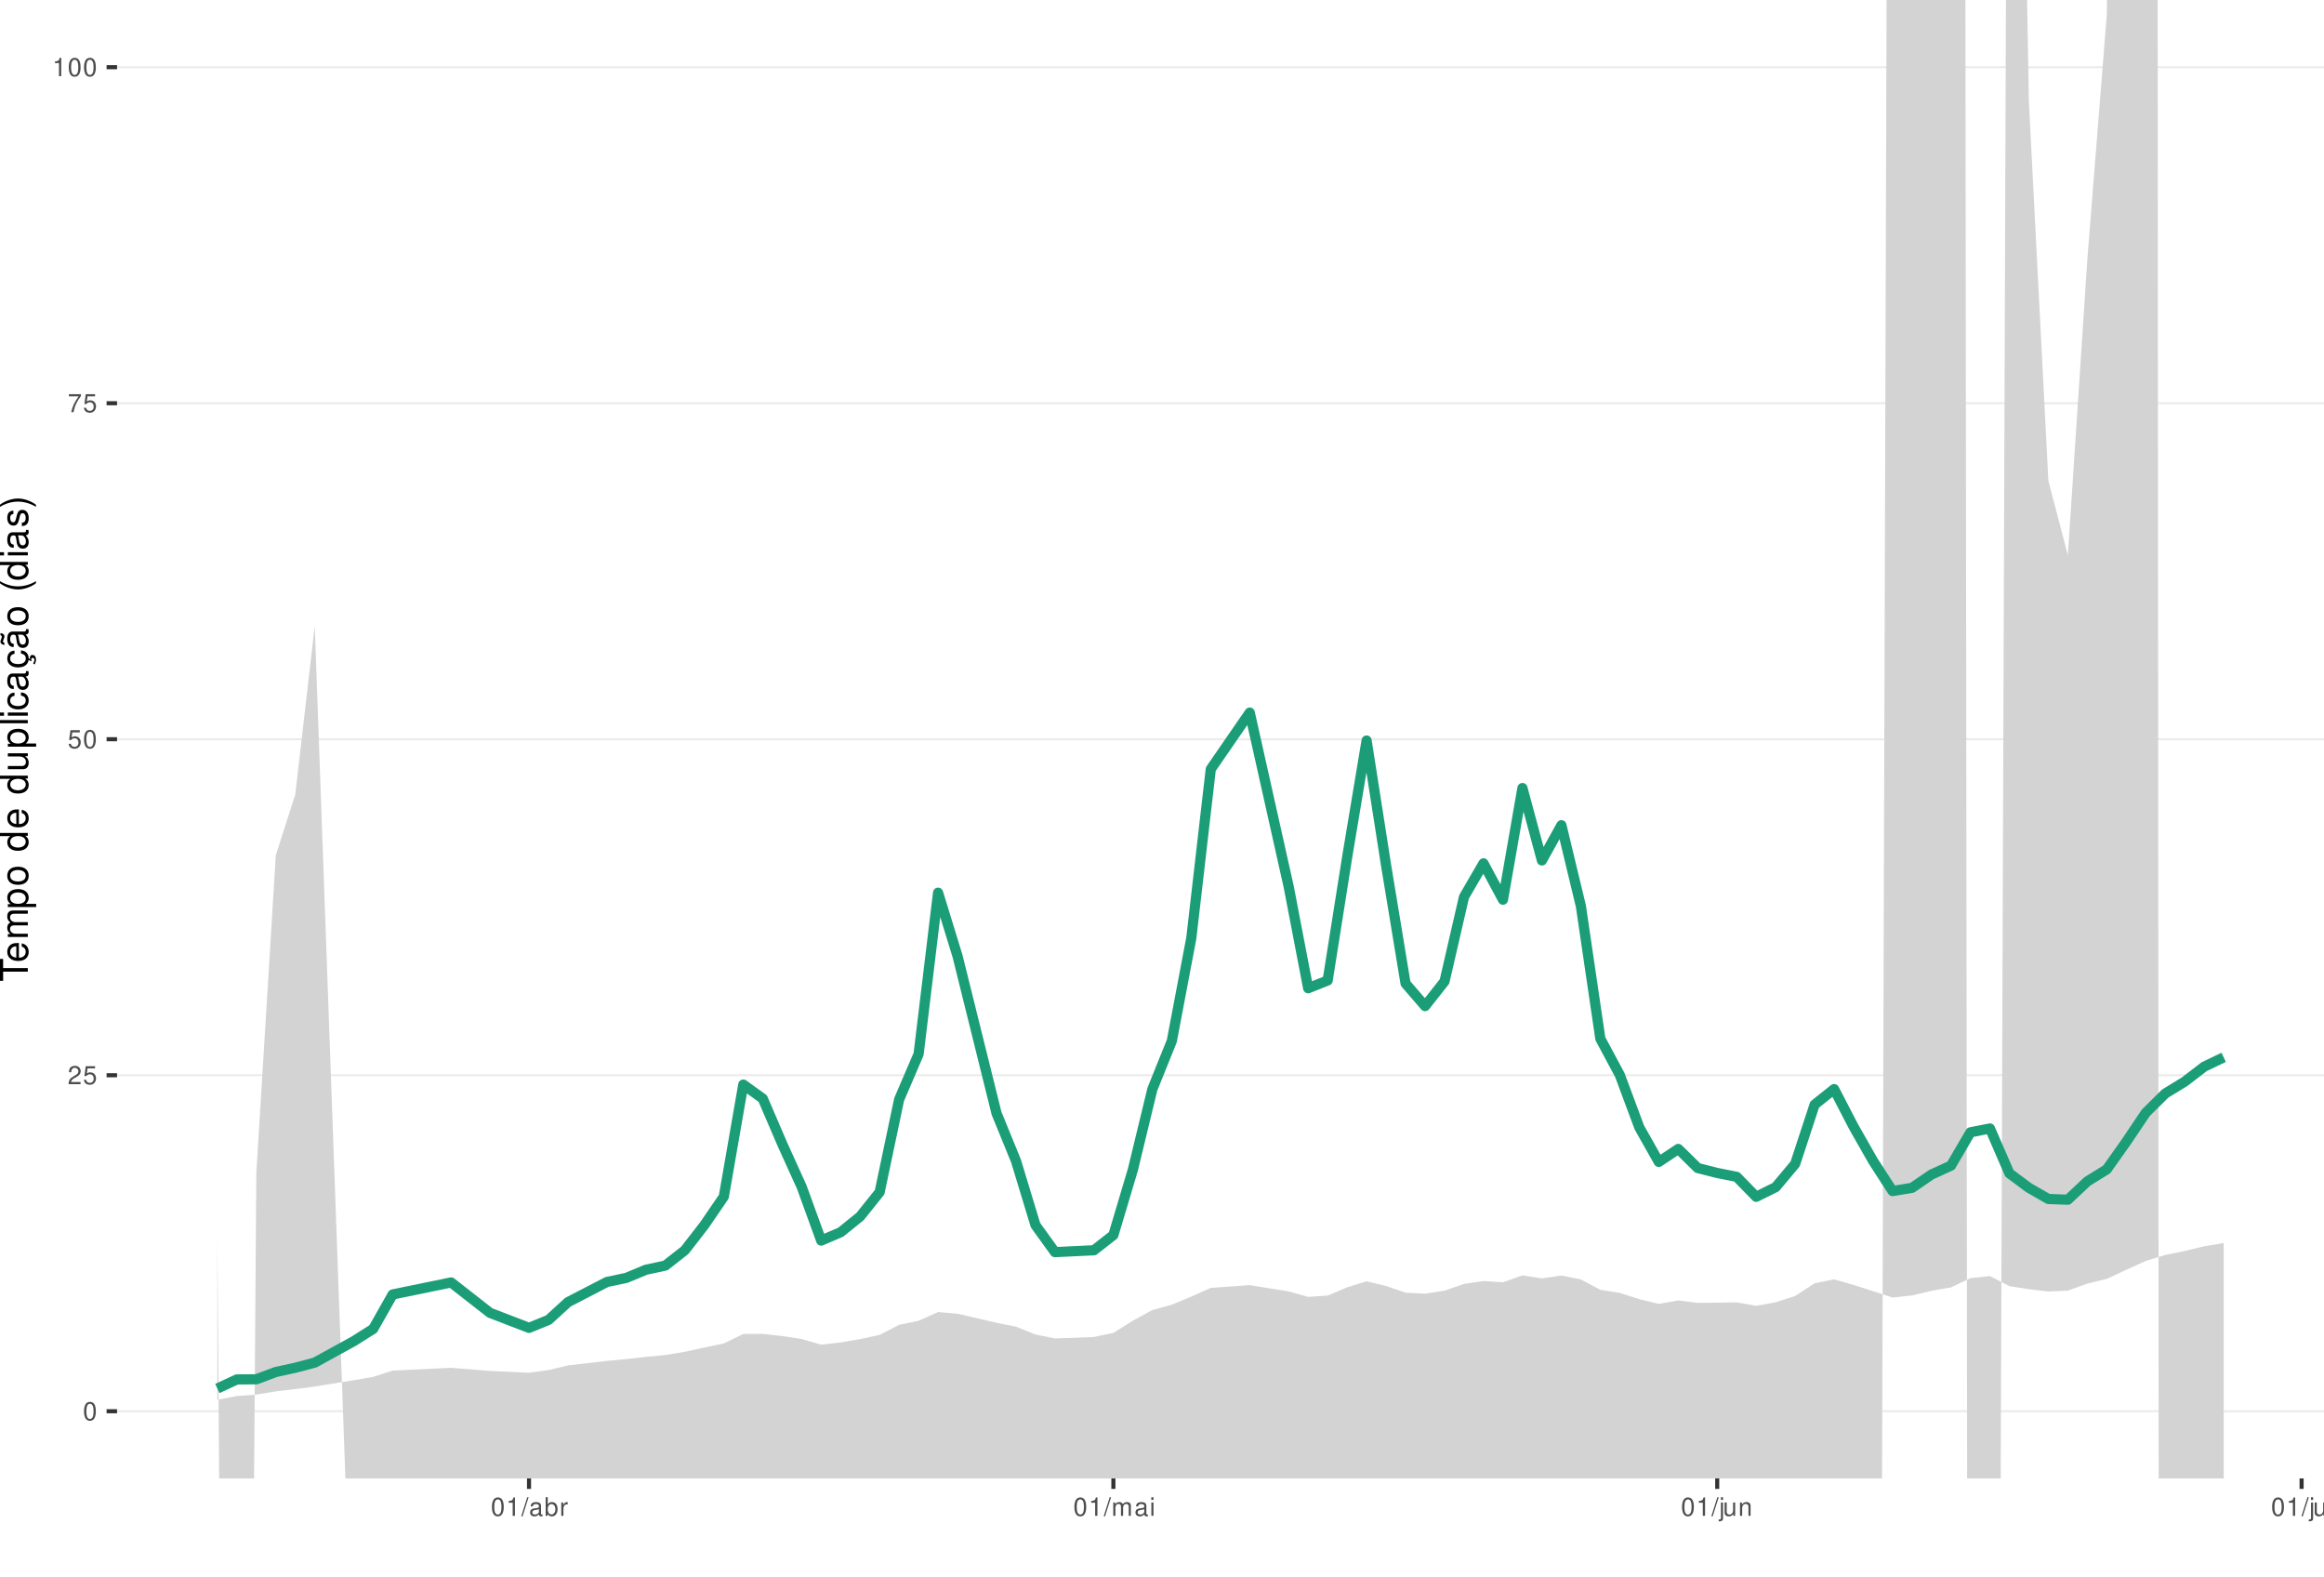
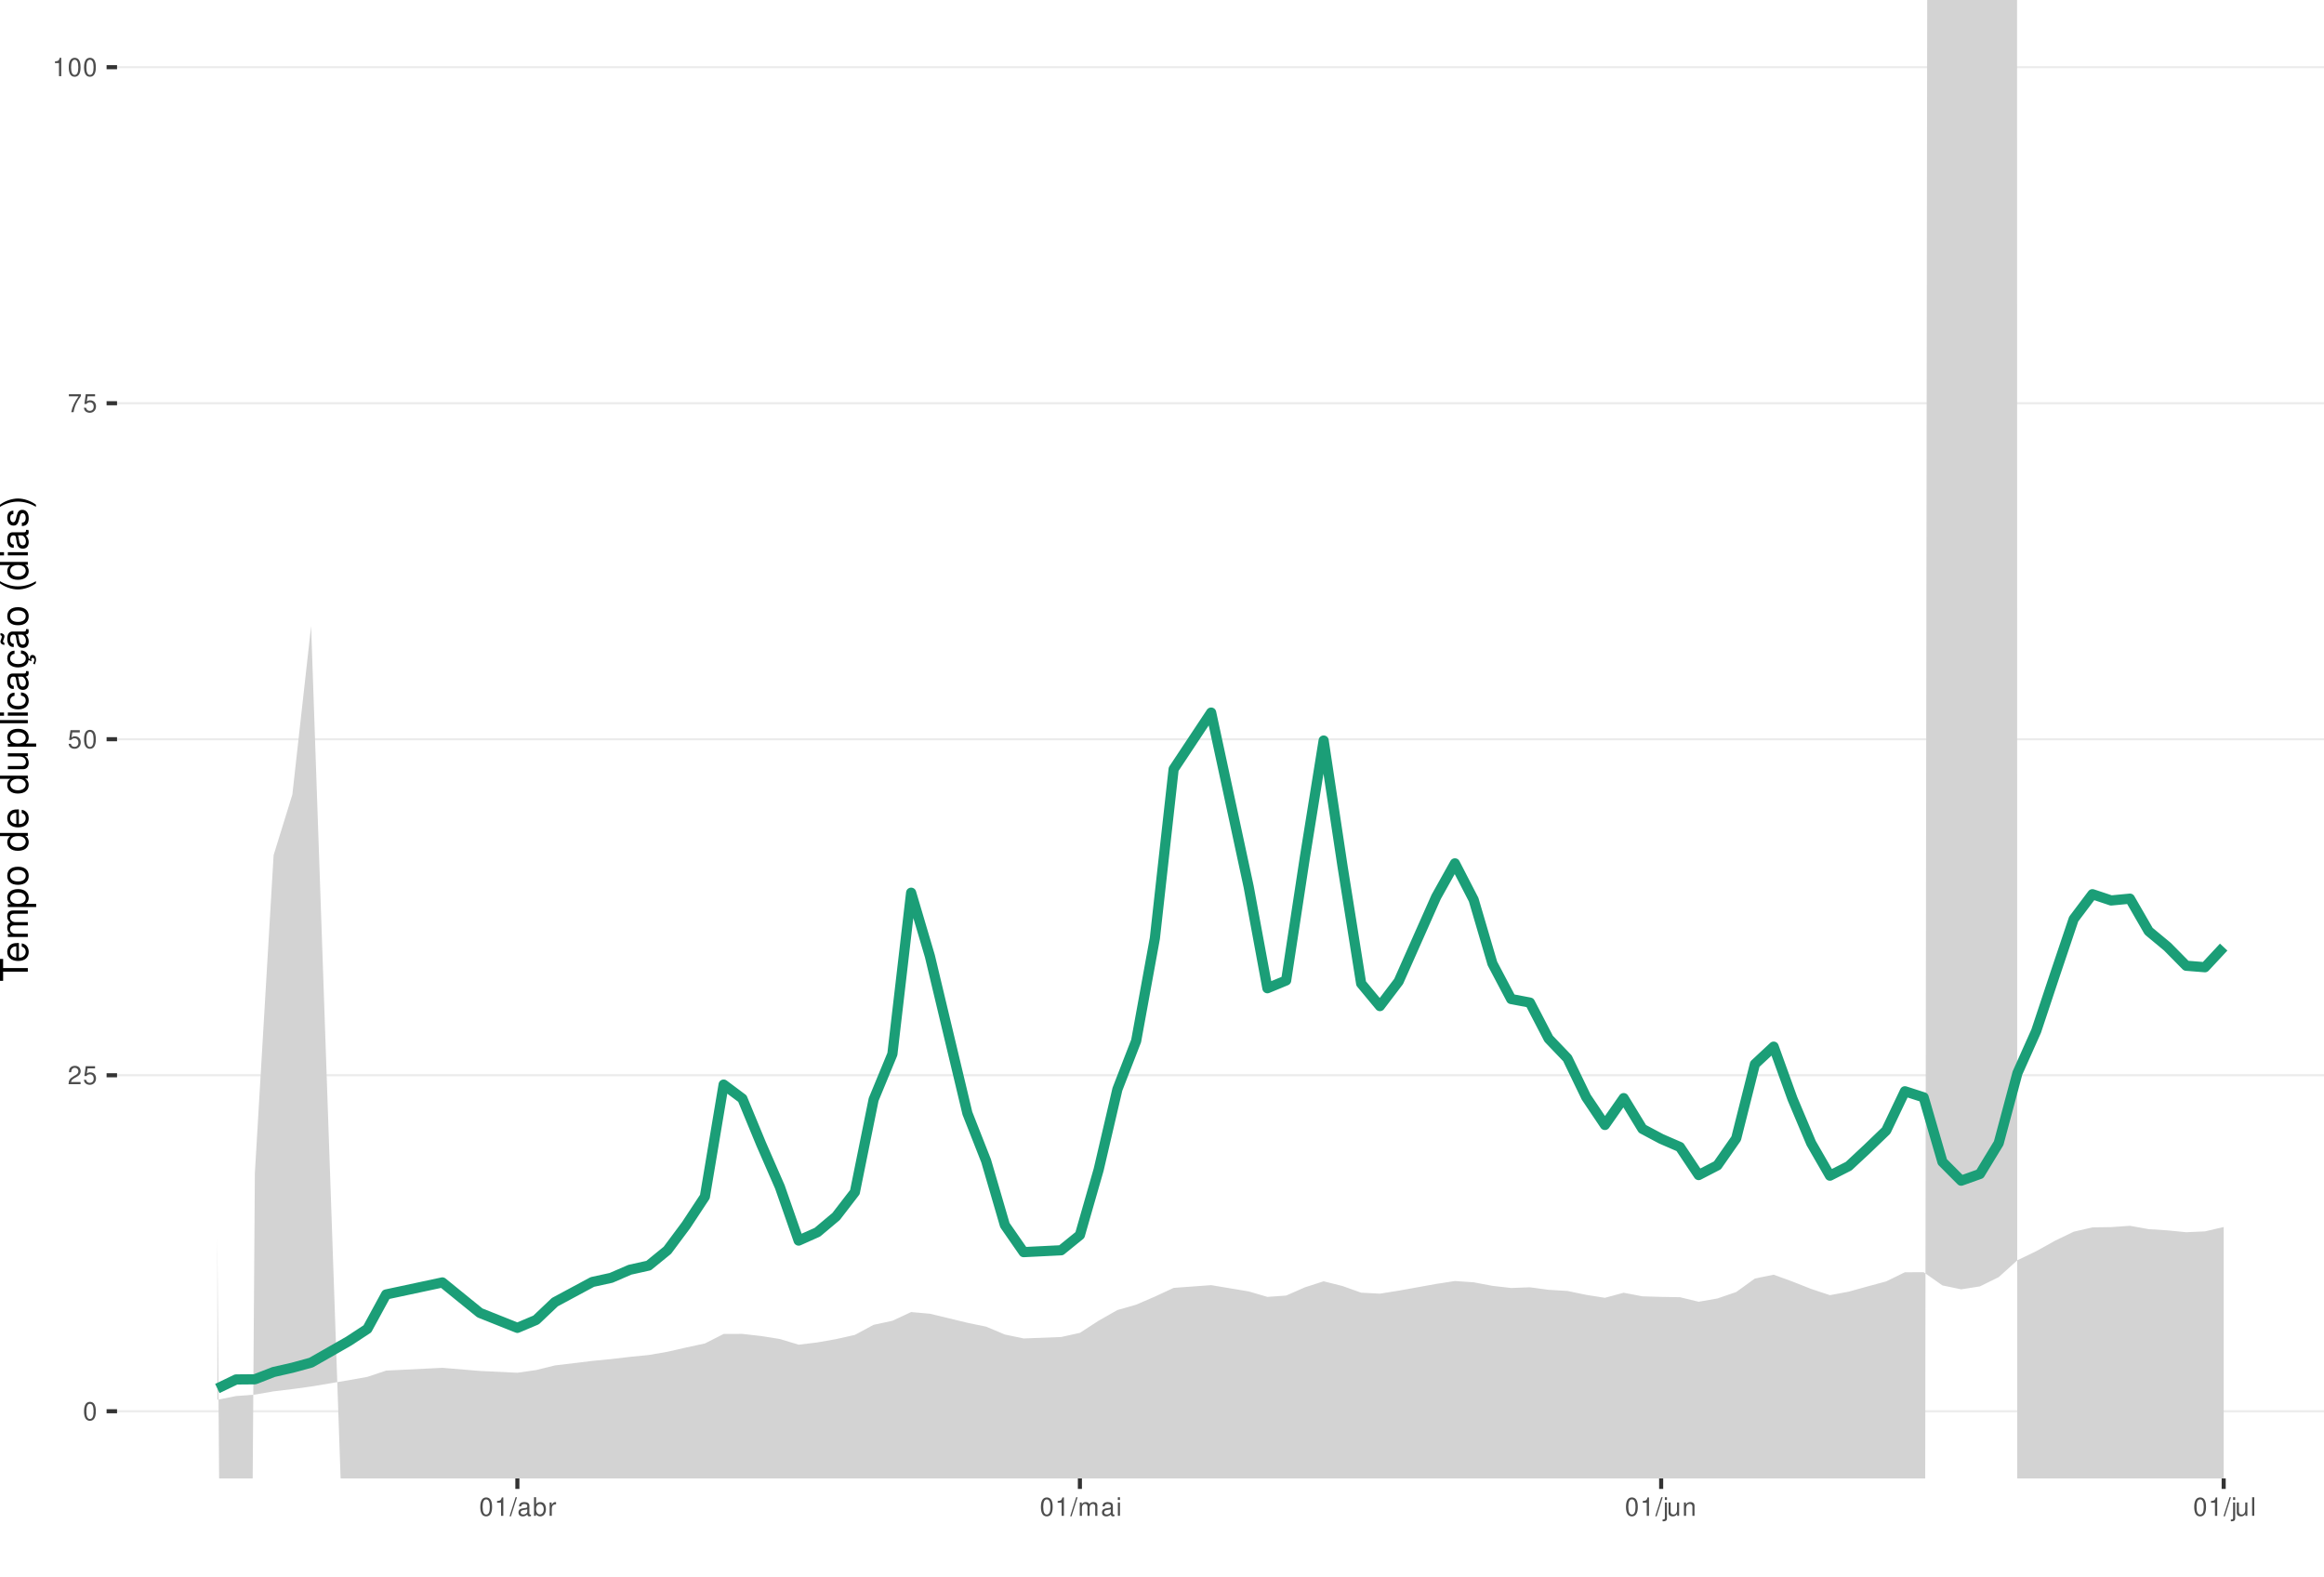
<svg xmlns="http://www.w3.org/2000/svg" xmlns:xlink="http://www.w3.org/1999/xlink" width="609pt" height="413pt" viewBox="0 0 609 413" version="1.1">
  <defs>
    <g>
      <symbol overflow="visible" id="glyph0-0">
        <path style="stroke:none;" d="" />
      </symbol>
      <symbol overflow="visible" id="glyph0-1">
        <path style="stroke:none;" d="M 1.828 -4.812 C 1.391 -4.812 0.984 -4.609 0.75 -4.281 C 0.438 -3.859 0.281 -3.219 0.281 -2.328 C 0.281 -0.703 0.812 0.156 1.828 0.156 C 2.828 0.156 3.375 -0.703 3.375 -2.297 C 3.375 -3.219 3.234 -3.844 2.922 -4.281 C 2.672 -4.625 2.281 -4.812 1.828 -4.812 Z M 1.828 -4.297 C 2.469 -4.297 2.781 -3.641 2.781 -2.344 C 2.781 -0.969 2.469 -0.328 1.812 -0.328 C 1.203 -0.328 0.891 -1 0.891 -2.328 C 0.891 -3.641 1.203 -4.297 1.828 -4.297 Z M 1.828 -4.297 " />
      </symbol>
      <symbol overflow="visible" id="glyph0-2">
        <path style="stroke:none;" d="M 3.375 -0.578 L 0.891 -0.578 C 0.938 -0.984 1.156 -1.234 1.734 -1.578 L 2.406 -1.953 C 3.062 -2.328 3.406 -2.812 3.406 -3.406 C 3.406 -3.812 3.234 -4.188 2.969 -4.438 C 2.688 -4.688 2.344 -4.812 1.891 -4.812 C 1.297 -4.812 0.844 -4.594 0.578 -4.188 C 0.422 -3.938 0.344 -3.641 0.328 -3.141 L 0.922 -3.141 C 0.938 -3.469 0.984 -3.672 1.062 -3.828 C 1.219 -4.125 1.516 -4.297 1.875 -4.297 C 2.406 -4.297 2.797 -3.906 2.797 -3.391 C 2.797 -3.016 2.578 -2.672 2.156 -2.438 L 1.547 -2.078 C 0.562 -1.516 0.281 -1.062 0.219 0 L 3.375 0 Z M 3.375 -0.578 " />
      </symbol>
      <symbol overflow="visible" id="glyph0-3">
        <path style="stroke:none;" d="M 3.172 -4.719 L 0.734 -4.719 L 0.375 -2.156 L 0.922 -2.156 C 1.188 -2.469 1.422 -2.594 1.797 -2.594 C 2.422 -2.594 2.812 -2.156 2.812 -1.453 C 2.812 -0.781 2.422 -0.359 1.781 -0.359 C 1.266 -0.359 0.953 -0.625 0.812 -1.156 L 0.234 -1.156 C 0.312 -0.766 0.375 -0.578 0.516 -0.406 C 0.781 -0.047 1.266 0.156 1.797 0.156 C 2.75 0.156 3.422 -0.547 3.422 -1.531 C 3.422 -2.469 2.797 -3.109 1.891 -3.109 C 1.562 -3.109 1.297 -3.016 1.016 -2.828 L 1.203 -4.141 L 3.172 -4.141 Z M 3.172 -4.719 " />
      </symbol>
      <symbol overflow="visible" id="glyph0-4">
        <path style="stroke:none;" d="M 3.469 -4.719 L 0.312 -4.719 L 0.312 -4.141 L 2.859 -4.141 C 1.734 -2.531 1.266 -1.547 0.922 0 L 1.547 0 C 1.797 -1.516 2.391 -2.812 3.469 -4.234 Z M 3.469 -4.719 " />
      </symbol>
      <symbol overflow="visible" id="glyph0-5">
        <path style="stroke:none;" d="M 1.719 -3.422 L 1.719 0 L 2.312 0 L 2.312 -4.812 L 1.922 -4.812 C 1.719 -4.078 1.578 -3.969 0.672 -3.859 L 0.672 -3.422 Z M 1.719 -3.422 " />
      </symbol>
      <symbol overflow="visible" id="glyph0-6">
        <path style="stroke:none;" d="M 1.531 -4.859 L -0.047 0.141 L 0.312 0.141 L 1.891 -4.859 Z M 1.531 -4.859 " />
      </symbol>
      <symbol overflow="visible" id="glyph0-7">
        <path style="stroke:none;" d="M 3.562 -0.328 C 3.5 -0.312 3.469 -0.312 3.438 -0.312 C 3.25 -0.312 3.141 -0.406 3.141 -0.578 L 3.141 -2.641 C 3.141 -3.25 2.688 -3.594 1.828 -3.594 C 1.312 -3.594 0.906 -3.438 0.672 -3.188 C 0.516 -3 0.453 -2.797 0.438 -2.453 L 0.984 -2.453 C 1.031 -2.875 1.297 -3.078 1.812 -3.078 C 2.312 -3.078 2.594 -2.891 2.594 -2.562 L 2.594 -2.406 C 2.578 -2.172 2.469 -2.078 2.016 -2.031 C 1.219 -1.922 1.109 -1.891 0.891 -1.812 C 0.484 -1.641 0.281 -1.328 0.281 -0.875 C 0.281 -0.25 0.719 0.156 1.422 0.156 C 1.859 0.156 2.219 0 2.609 -0.359 C 2.656 0 2.828 0.156 3.188 0.156 C 3.297 0.156 3.375 0.141 3.562 0.094 Z M 2.594 -1.094 C 2.594 -0.906 2.531 -0.797 2.375 -0.641 C 2.141 -0.438 1.875 -0.328 1.547 -0.328 C 1.109 -0.328 0.859 -0.547 0.859 -0.891 C 0.859 -1.266 1.094 -1.438 1.703 -1.531 C 2.297 -1.609 2.406 -1.641 2.594 -1.719 Z M 2.594 -1.094 " />
      </symbol>
      <symbol overflow="visible" id="glyph0-8">
        <path style="stroke:none;" d="M 0.359 -4.859 L 0.359 0 L 0.859 0 L 0.859 -0.453 C 1.125 -0.047 1.484 0.156 1.969 0.156 C 2.875 0.156 3.484 -0.594 3.484 -1.75 C 3.484 -2.891 2.922 -3.594 1.984 -3.594 C 1.516 -3.594 1.172 -3.406 0.906 -3.016 L 0.906 -4.859 Z M 1.891 -3.062 C 2.5 -3.062 2.906 -2.531 2.906 -1.703 C 2.906 -0.906 2.484 -0.359 1.891 -0.359 C 1.297 -0.359 0.906 -0.906 0.906 -1.719 C 0.906 -2.531 1.297 -3.062 1.891 -3.062 Z M 1.891 -3.062 " />
      </symbol>
      <symbol overflow="visible" id="glyph0-9">
        <path style="stroke:none;" d="M 0.453 -3.484 L 0.453 0 L 1.016 0 L 1.016 -1.812 C 1.031 -2.656 1.375 -3.016 2.141 -3 L 2.141 -3.562 C 2.047 -3.578 1.984 -3.594 1.922 -3.594 C 1.562 -3.594 1.297 -3.375 0.969 -2.859 L 0.969 -3.484 Z M 0.453 -3.484 " />
      </symbol>
      <symbol overflow="visible" id="glyph0-10">
        <path style="stroke:none;" d="M 0.469 -3.484 L 0.469 0 L 1.031 0 L 1.031 -2.188 C 1.031 -2.703 1.391 -3.109 1.844 -3.109 C 2.25 -3.109 2.484 -2.844 2.484 -2.406 L 2.484 0 L 3.047 0 L 3.047 -2.188 C 3.047 -2.703 3.422 -3.109 3.875 -3.109 C 4.266 -3.109 4.516 -2.844 4.516 -2.406 L 4.516 0 L 5.078 0 L 5.078 -2.609 C 5.078 -3.234 4.719 -3.594 4.062 -3.594 C 3.594 -3.594 3.312 -3.453 2.984 -3.062 C 2.781 -3.422 2.5 -3.594 2.047 -3.594 C 1.578 -3.594 1.266 -3.422 0.984 -3 L 0.984 -3.484 Z M 0.469 -3.484 " />
      </symbol>
      <symbol overflow="visible" id="glyph0-11">
        <path style="stroke:none;" d="M 1 -3.484 L 0.453 -3.484 L 0.453 0 L 1 0 Z M 1 -4.859 L 0.438 -4.859 L 0.438 -4.156 L 1 -4.156 Z M 1 -4.859 " />
      </symbol>
      <symbol overflow="visible" id="glyph0-12">
        <path style="stroke:none;" d="M 0.469 -3.484 L 0.469 0.5 C 0.469 0.859 0.359 0.969 0.016 0.969 C -0.031 0.969 -0.047 0.969 -0.125 0.953 L -0.125 1.438 C -0.047 1.438 -0.016 1.453 0.062 1.453 C 0.688 1.453 1.016 1.203 1.016 0.719 L 1.016 -3.484 Z M 1.016 -4.859 L 0.469 -4.859 L 0.469 -4.156 L 1.016 -4.156 Z M 1.016 -4.859 " />
      </symbol>
      <symbol overflow="visible" id="glyph0-13">
        <path style="stroke:none;" d="M 3.203 0 L 3.203 -3.484 L 2.656 -3.484 L 2.656 -1.516 C 2.656 -0.797 2.281 -0.328 1.703 -0.328 C 1.266 -0.328 0.984 -0.594 0.984 -1.016 L 0.984 -3.484 L 0.438 -3.484 L 0.438 -0.797 C 0.438 -0.219 0.859 0.156 1.547 0.156 C 2.062 0.156 2.391 -0.031 2.703 -0.484 L 2.703 0 Z M 3.203 0 " />
      </symbol>
      <symbol overflow="visible" id="glyph0-14">
        <path style="stroke:none;" d="M 0.469 -3.484 L 0.469 0 L 1.031 0 L 1.031 -1.922 C 1.031 -2.641 1.391 -3.109 1.969 -3.109 C 2.406 -3.109 2.688 -2.828 2.688 -2.422 L 2.688 0 L 3.234 0 L 3.234 -2.641 C 3.234 -3.219 2.812 -3.594 2.141 -3.594 C 1.625 -3.594 1.281 -3.391 0.984 -2.906 L 0.984 -3.484 Z M 0.469 -3.484 " />
      </symbol>
      <symbol overflow="visible" id="glyph0-15">
        <path style="stroke:none;" d="M 1.016 -4.859 L 0.453 -4.859 L 0.453 0 L 1.016 0 Z M 1.016 -4.859 " />
      </symbol>
      <symbol overflow="visible" id="glyph1-0">
        <path style="stroke:none;" d="" />
      </symbol>
      <symbol overflow="visible" id="glyph1-1">
        <path style="stroke:none;" d="M -6.469 -3.547 L -6.469 -5.938 L -7.297 -5.938 L -7.297 -0.203 L -6.469 -0.203 L -6.469 -2.609 L 0 -2.609 L 0 -3.547 Z M -6.469 -3.547 " />
      </symbol>
      <symbol overflow="visible" id="glyph1-2">
        <path style="stroke:none;" d="M -2.344 -5.125 C -3.141 -5.125 -3.625 -5.062 -4.016 -4.922 C -4.875 -4.578 -5.391 -3.781 -5.391 -2.797 C -5.391 -1.344 -4.281 -0.406 -2.547 -0.406 C -0.812 -0.406 0.234 -1.297 0.234 -2.781 C 0.234 -3.984 -0.453 -4.812 -1.594 -5.016 L -1.594 -4.188 C -0.906 -3.953 -0.547 -3.484 -0.547 -2.812 C -0.547 -2.281 -0.781 -1.828 -1.219 -1.547 C -1.516 -1.344 -1.812 -1.281 -2.344 -1.266 Z M -3.016 -1.297 C -3.984 -1.359 -4.625 -1.953 -4.625 -2.797 C -4.625 -3.641 -3.953 -4.234 -3.016 -4.234 Z M -3.016 -1.297 " />
      </symbol>
      <symbol overflow="visible" id="glyph1-3">
        <path style="stroke:none;" d="M -5.234 -0.703 L 0 -0.703 L 0 -1.547 L -3.297 -1.547 C -4.047 -1.547 -4.656 -2.094 -4.656 -2.766 C -4.656 -3.391 -4.281 -3.734 -3.609 -3.734 L 0 -3.734 L 0 -4.578 L -3.297 -4.578 C -4.047 -4.578 -4.656 -5.125 -4.656 -5.812 C -4.656 -6.422 -4.266 -6.781 -3.609 -6.781 L 0 -6.781 L 0 -7.625 L -3.938 -7.625 C -4.875 -7.625 -5.391 -7.078 -5.391 -6.094 C -5.391 -5.406 -5.188 -4.984 -4.594 -4.484 C -5.156 -4.188 -5.391 -3.766 -5.391 -3.078 C -5.391 -2.375 -5.125 -1.906 -4.5 -1.469 L -5.234 -1.469 Z M -5.234 -0.703 " />
      </symbol>
      <symbol overflow="visible" id="glyph1-4">
        <path style="stroke:none;" d="M 2.188 -0.547 L 2.188 -1.375 L -0.547 -1.375 C -0.016 -1.812 0.234 -2.312 0.234 -2.984 C 0.234 -4.344 -0.859 -5.234 -2.531 -5.234 C -4.297 -5.234 -5.391 -4.375 -5.391 -2.984 C -5.391 -2.266 -5.062 -1.703 -4.453 -1.312 L -5.234 -1.312 L -5.234 -0.547 Z M -4.609 -2.844 C -4.609 -3.766 -3.797 -4.359 -2.547 -4.359 C -1.359 -4.359 -0.547 -3.75 -0.547 -2.844 C -0.547 -1.953 -1.344 -1.375 -2.578 -1.375 C -3.812 -1.375 -4.609 -1.953 -4.609 -2.844 Z M -4.609 -2.844 " />
      </symbol>
      <symbol overflow="visible" id="glyph1-5">
        <path style="stroke:none;" d="M -5.391 -2.719 C -5.391 -1.234 -4.344 -0.359 -2.578 -0.359 C -0.812 -0.359 0.234 -1.234 0.234 -2.734 C 0.234 -4.203 -0.812 -5.094 -2.547 -5.094 C -4.359 -5.094 -5.391 -4.234 -5.391 -2.719 Z M -4.625 -2.734 C -4.625 -3.672 -3.844 -4.234 -2.547 -4.234 C -1.312 -4.234 -0.547 -3.656 -0.547 -2.734 C -0.547 -1.797 -1.312 -1.234 -2.578 -1.234 C -3.844 -1.234 -4.625 -1.797 -4.625 -2.734 Z M -4.625 -2.734 " />
      </symbol>
      <symbol overflow="visible" id="glyph1-6">
        <path style="stroke:none;" d="" />
      </symbol>
      <symbol overflow="visible" id="glyph1-7">
        <path style="stroke:none;" d="M -7.297 -4.953 L -7.297 -4.125 L -4.578 -4.125 C -5.109 -3.766 -5.391 -3.203 -5.391 -2.516 C -5.391 -1.156 -4.297 -0.266 -2.625 -0.266 C -0.859 -0.266 0.234 -1.125 0.234 -2.547 C 0.234 -3.266 -0.047 -3.766 -0.688 -4.203 L 0 -4.203 L 0 -4.953 Z M -4.609 -2.656 C -4.609 -3.547 -3.812 -4.125 -2.562 -4.125 C -1.344 -4.125 -0.547 -3.547 -0.547 -2.656 C -0.547 -1.734 -1.359 -1.125 -2.578 -1.125 C -3.797 -1.125 -4.609 -1.734 -4.609 -2.656 Z M -4.609 -2.656 " />
      </symbol>
      <symbol overflow="visible" id="glyph1-8">
        <path style="stroke:none;" d="M 0 -4.812 L -5.234 -4.812 L -5.234 -3.984 L -2.266 -3.984 C -1.203 -3.984 -0.5 -3.438 -0.5 -2.562 C -0.5 -1.906 -0.906 -1.484 -1.531 -1.484 L -5.234 -1.484 L -5.234 -0.656 L -1.203 -0.656 C -0.328 -0.656 0.234 -1.297 0.234 -2.312 C 0.234 -3.094 -0.047 -3.578 -0.734 -4.062 L 0 -4.062 Z M 0 -4.812 " />
      </symbol>
      <symbol overflow="visible" id="glyph1-9">
        <path style="stroke:none;" d="M -7.297 -1.516 L -7.297 -0.688 L 0 -0.688 L 0 -1.516 Z M -7.297 -1.516 " />
      </symbol>
      <symbol overflow="visible" id="glyph1-10">
        <path style="stroke:none;" d="M -5.234 -1.5 L -5.234 -0.672 L 0 -0.672 L 0 -1.5 Z M -7.297 -1.5 L -7.297 -0.656 L -6.234 -0.656 L -6.234 -1.5 Z M -7.297 -1.5 " />
      </symbol>
      <symbol overflow="visible" id="glyph1-11">
        <path style="stroke:none;" d="M -3.484 -4.703 C -3.984 -4.672 -4.312 -4.562 -4.609 -4.359 C -5.094 -4 -5.391 -3.375 -5.391 -2.641 C -5.391 -1.219 -4.266 -0.312 -2.531 -0.312 C -0.844 -0.312 0.234 -1.203 0.234 -2.625 C 0.234 -3.875 -0.516 -4.672 -1.797 -4.766 L -1.797 -3.938 C -0.953 -3.797 -0.547 -3.359 -0.547 -2.656 C -0.547 -1.734 -1.297 -1.188 -2.531 -1.188 C -3.844 -1.188 -4.625 -1.719 -4.625 -2.625 C -4.625 -3.328 -4.203 -3.766 -3.484 -3.875 Z M -3.484 -4.703 " />
      </symbol>
      <symbol overflow="visible" id="glyph1-12">
        <path style="stroke:none;" d="M -0.484 -5.344 C -0.469 -5.266 -0.469 -5.219 -0.469 -5.172 C -0.469 -4.875 -0.625 -4.719 -0.875 -4.719 L -3.953 -4.719 C -4.891 -4.719 -5.391 -4.047 -5.391 -2.75 C -5.391 -1.984 -5.172 -1.375 -4.781 -1.016 C -4.516 -0.766 -4.203 -0.672 -3.688 -0.656 L -3.688 -1.484 C -4.328 -1.562 -4.625 -1.938 -4.625 -2.719 C -4.625 -3.484 -4.344 -3.891 -3.844 -3.891 L -3.625 -3.891 C -3.266 -3.875 -3.125 -3.703 -3.047 -3.016 C -2.891 -1.844 -2.844 -1.656 -2.719 -1.344 C -2.453 -0.734 -2 -0.422 -1.312 -0.422 C -0.375 -0.422 0.234 -1.078 0.234 -2.141 C 0.234 -2.797 0 -3.328 -0.547 -3.922 C 0 -3.984 0.234 -4.234 0.234 -4.781 C 0.234 -4.953 0.203 -5.062 0.141 -5.344 Z M -1.656 -3.891 C -1.375 -3.891 -1.203 -3.812 -0.969 -3.562 C -0.656 -3.219 -0.5 -2.812 -0.5 -2.312 C -0.5 -1.672 -0.812 -1.297 -1.344 -1.297 C -1.891 -1.297 -2.172 -1.656 -2.297 -2.547 C -2.422 -3.438 -2.453 -3.609 -2.594 -3.891 Z M -1.656 -3.891 " />
      </symbol>
      <symbol overflow="visible" id="glyph1-13">
        <path style="stroke:none;" d="M 0.234 -2.641 C 0.234 -3.875 -0.547 -4.703 -1.797 -4.766 L -1.797 -3.938 C -0.953 -3.797 -0.531 -3.359 -0.531 -2.656 C -0.531 -1.734 -1.281 -1.188 -2.516 -1.188 C -3.844 -1.188 -4.625 -1.719 -4.625 -2.625 C -4.625 -3.328 -4.203 -3.766 -3.484 -3.875 L -3.484 -4.703 C -3.984 -4.672 -4.312 -4.562 -4.609 -4.359 C -5.094 -4 -5.391 -3.375 -5.391 -2.641 C -5.391 -1.219 -4.266 -0.312 -2.531 -0.312 C -1.469 -0.312 -0.625 -0.672 -0.156 -1.312 C 0.047 -1.594 0.125 -1.812 0.203 -2.25 L 0.922 -1.938 L 0.984 -2.062 C 0.938 -2.188 0.906 -2.25 0.906 -2.375 C 0.906 -2.656 1.047 -2.828 1.281 -2.828 C 1.547 -2.828 1.734 -2.594 1.734 -2.297 C 1.734 -2.031 1.672 -1.844 1.438 -1.406 L 1.406 -1.312 L 1.812 -1.094 C 2.078 -1.75 2.141 -1.953 2.141 -2.344 C 2.141 -3.109 1.781 -3.578 1.203 -3.578 C 0.781 -3.578 0.547 -3.297 0.547 -2.797 C 0.547 -2.703 0.547 -2.641 0.562 -2.516 Z M 0.234 -2.641 " />
      </symbol>
      <symbol overflow="visible" id="glyph1-14">
        <path style="stroke:none;" d="M -0.484 -5.344 C -0.469 -5.266 -0.469 -5.219 -0.469 -5.172 C -0.469 -4.875 -0.625 -4.719 -0.875 -4.719 L -3.953 -4.719 C -4.891 -4.719 -5.391 -4.047 -5.391 -2.75 C -5.391 -1.984 -5.172 -1.375 -4.781 -1.016 C -4.516 -0.766 -4.203 -0.672 -3.688 -0.656 L -3.688 -1.484 C -4.328 -1.562 -4.625 -1.938 -4.625 -2.719 C -4.625 -3.484 -4.344 -3.891 -3.844 -3.891 L -3.625 -3.891 C -3.266 -3.875 -3.125 -3.703 -3.047 -3.016 C -2.891 -1.844 -2.844 -1.656 -2.719 -1.344 C -2.453 -0.734 -2 -0.422 -1.312 -0.422 C -0.375 -0.422 0.234 -1.078 0.234 -2.141 C 0.234 -2.797 0 -3.328 -0.547 -3.922 C 0 -3.984 0.234 -4.234 0.234 -4.781 C 0.234 -4.953 0.203 -5.062 0.141 -5.344 Z M -1.656 -3.891 C -1.375 -3.891 -1.203 -3.812 -0.969 -3.562 C -0.656 -3.219 -0.5 -2.812 -0.5 -2.312 C -0.5 -1.672 -0.812 -1.297 -1.344 -1.297 C -1.891 -1.297 -2.172 -1.656 -2.297 -2.547 C -2.422 -3.438 -2.453 -3.609 -2.594 -3.891 Z M -7.172 -3.75 C -6.922 -3.672 -6.812 -3.547 -6.812 -3.375 C -6.812 -3.25 -6.875 -2.984 -6.984 -2.734 C -7.156 -2.312 -7.172 -2.25 -7.172 -2.047 C -7.172 -1.594 -6.797 -1.297 -6.141 -1.188 L -6.141 -1.766 C -6.375 -1.812 -6.5 -1.938 -6.5 -2.094 C -6.5 -2.203 -6.469 -2.344 -6.375 -2.578 C -6.156 -3.156 -6.125 -3.234 -6.125 -3.438 C -6.125 -3.922 -6.484 -4.219 -7.172 -4.312 Z M -7.172 -3.75 " />
      </symbol>
      <symbol overflow="visible" id="glyph1-15">
        <path style="stroke:none;" d="M -7.297 -2.359 C -5.984 -1.359 -4.156 -0.734 -2.594 -0.734 C -1.016 -0.734 0.812 -1.359 2.125 -2.359 L 2.125 -2.906 C 0.688 -2.031 -0.984 -1.547 -2.594 -1.547 C -4.188 -1.547 -5.875 -2.031 -7.297 -2.906 Z M -7.297 -2.359 " />
      </symbol>
      <symbol overflow="visible" id="glyph1-16">
        <path style="stroke:none;" d="M -3.781 -4.375 C -4.812 -4.375 -5.391 -3.688 -5.391 -2.484 C -5.391 -1.266 -4.766 -0.469 -3.797 -0.469 C -2.969 -0.469 -2.578 -0.891 -2.281 -2.125 L -2.094 -2.906 C -1.953 -3.484 -1.734 -3.719 -1.375 -3.719 C -0.875 -3.719 -0.547 -3.234 -0.547 -2.5 C -0.547 -2.047 -0.672 -1.672 -0.891 -1.453 C -1.047 -1.328 -1.188 -1.266 -1.562 -1.219 L -1.562 -0.344 C -0.344 -0.375 0.234 -1.062 0.234 -2.438 C 0.234 -3.75 -0.422 -4.594 -1.438 -4.594 C -2.203 -4.594 -2.641 -4.156 -2.891 -3.109 L -3.078 -2.312 C -3.234 -1.625 -3.453 -1.344 -3.828 -1.344 C -4.312 -1.344 -4.625 -1.766 -4.625 -2.453 C -4.625 -3.125 -4.328 -3.484 -3.781 -3.5 Z M -3.781 -4.375 " />
      </symbol>
      <symbol overflow="visible" id="glyph1-17">
        <path style="stroke:none;" d="M 2.125 -0.938 C 0.812 -1.938 -1.016 -2.562 -2.578 -2.562 C -4.156 -2.562 -5.984 -1.938 -7.297 -0.938 L -7.297 -0.375 C -5.859 -1.266 -4.188 -1.75 -2.578 -1.75 C -0.984 -1.75 0.703 -1.266 2.125 -0.375 Z M 2.125 -0.938 " />
      </symbol>
    </g>
    <clipPath id="clip1">
      <path d="M 30.672 0 L 609 0 L 609 387.328 L 30.672 387.328 Z M 30.672 0 " />
    </clipPath>
    <clipPath id="clip2">
      <path d="M 30.672 369 L 609 369 L 609 370 L 30.672 370 Z M 30.672 369 " />
    </clipPath>
    <clipPath id="clip3">
      <path d="M 30.672 281 L 609 281 L 609 282 L 30.672 282 Z M 30.672 281 " />
    </clipPath>
    <clipPath id="clip4">
      <path d="M 30.672 193 L 609 193 L 609 194 L 30.672 194 Z M 30.672 193 " />
    </clipPath>
    <clipPath id="clip5">
      <path d="M 30.672 105 L 609 105 L 609 106 L 30.672 106 Z M 30.672 105 " />
    </clipPath>
    <clipPath id="clip6">
      <path d="M 30.672 17 L 609 17 L 609 18 L 30.672 18 Z M 30.672 17 " />
    </clipPath>
    <clipPath id="clip7">
      <path d="M 56 0 L 583 0 L 583 387.328 L 56 387.328 Z M 56 0 " />
    </clipPath>
  </defs>
  <g id="surface16">
    <rect x="0" y="0" width="609" height="413" style="fill:rgb(100%,100%,100%);fill-opacity:1;stroke:none;" />
    <rect x="0" y="0" width="609" height="413" style="fill:rgb(100%,100%,100%);fill-opacity:1;stroke:none;" />
    <path style="fill:none;stroke-width:1.067;stroke-linecap:round;stroke-linejoin:round;stroke:rgb(100%,100%,100%);stroke-opacity:1;stroke-miterlimit:10;" d="M 0 413 L 609 413 L 609 0 L 0 0 Z M 0 413 " />
    <g clip-path="url(#clip1)" clip-rule="nonzero">
      <path style=" stroke:none;fill-rule:nonzero;fill:rgb(100%,100%,100%);fill-opacity:1;" d="M 30.672 387.328 L 609 387.328 L 609 0 L 30.672 0 Z M 30.672 387.328 " />
    </g>
    <g clip-path="url(#clip2)" clip-rule="nonzero">
      <path style="fill:none;stroke-width:0.533;stroke-linecap:butt;stroke-linejoin:round;stroke:rgb(92.157%,92.157%,92.157%);stroke-opacity:1;stroke-miterlimit:10;" d="M 30.672 369.723 L 609 369.723 " />
    </g>
    <g clip-path="url(#clip3)" clip-rule="nonzero">
      <path style="fill:none;stroke-width:0.533;stroke-linecap:butt;stroke-linejoin:round;stroke:rgb(92.157%,92.157%,92.157%);stroke-opacity:1;stroke-miterlimit:10;" d="M 30.672 281.695 L 609 281.695 " />
    </g>
    <g clip-path="url(#clip4)" clip-rule="nonzero">
      <path style="fill:none;stroke-width:0.533;stroke-linecap:butt;stroke-linejoin:round;stroke:rgb(92.157%,92.157%,92.157%);stroke-opacity:1;stroke-miterlimit:10;" d="M 30.672 193.664 L 609 193.664 " />
    </g>
    <g clip-path="url(#clip5)" clip-rule="nonzero">
      <path style="fill:none;stroke-width:0.533;stroke-linecap:butt;stroke-linejoin:round;stroke:rgb(92.157%,92.157%,92.157%);stroke-opacity:1;stroke-miterlimit:10;" d="M 30.672 105.637 L 609 105.637 " />
    </g>
    <g clip-path="url(#clip6)" clip-rule="nonzero">
      <path style="fill:none;stroke-width:0.533;stroke-linecap:butt;stroke-linejoin:round;stroke:rgb(92.157%,92.157%,92.157%);stroke-opacity:1;stroke-miterlimit:10;" d="M 30.672 17.605 L 609 17.605 " />
    </g>
    <g clip-path="url(#clip7)" clip-rule="nonzero">
-       <path style=" stroke:none;fill-rule:nonzero;fill:rgb(82.745%,82.745%,82.745%);fill-opacity:1;" d="M 56.957 324.281 L 57.629 413 L 66.391 413 L 67.168 307.379 L 72.273 224.039 L 77.375 208.152 L 82.48 164.02 L 91.434 413 L 101.152 413 L 102.898 405.52 L 118.211 405.328 L 121.332 413 L 192.367 413 L 194.777 408.285 L 199.883 409.977 L 202.949 413 L 244.871 413 L 245.82 411.887 L 247.98 413 L 493.109 413 L 494.375 0 L 515.031 0 L 515.512 413 L 524.191 413 L 525.652 0 L 531.188 0 L 531.668 26.68 L 536.773 125.98 L 541.879 145.453 L 546.98 67.984 L 552.086 3.766 L 552.137 0 L 565.414 0 L 565.691 413 L 582.711 413 L 582.711 325.645 L 577.609 326.508 L 572.504 327.73 L 567.398 328.781 L 562.293 330.34 L 557.191 332.66 L 552.086 335.043 L 546.98 336.293 L 541.879 338.121 L 536.773 338.355 L 531.668 337.746 L 526.562 336.949 L 521.461 334.312 L 516.355 334.852 L 511.25 337.281 L 506.145 338.168 L 501.043 339.387 L 495.938 339.926 L 490.832 338.262 L 485.73 336.621 L 480.625 335.164 L 475.52 336.203 L 470.414 339.52 L 465.312 341.18 L 460.207 342.105 L 455.102 341.195 L 449.996 341.285 L 444.895 341.332 L 439.789 340.699 L 434.684 341.594 L 429.582 340.359 L 424.477 338.723 L 419.371 337.91 L 414.266 335.195 L 409.164 334.156 L 404.059 334.91 L 398.953 334.133 L 393.848 335.941 L 388.746 335.605 L 383.641 336.363 L 378.535 338.133 L 373.434 338.914 L 368.328 338.66 L 363.223 336.906 L 358.117 335.676 L 353.016 337.258 L 347.91 339.414 L 342.805 339.762 L 337.699 338.328 L 327.492 336.684 L 317.285 337.402 L 312.18 339.684 L 307.074 341.805 L 301.969 343.207 L 296.867 345.996 L 291.762 349.184 L 286.656 350.27 L 276.449 350.652 L 271.344 349.621 L 266.238 347.562 L 261.137 346.543 L 250.926 344.172 L 245.82 343.734 L 240.719 346.023 L 235.613 347.078 L 230.508 349.719 L 225.402 350.82 L 220.301 351.691 L 215.195 352.285 L 210.09 350.797 L 204.988 350.016 L 199.883 349.457 L 194.777 349.477 L 189.672 351.965 L 184.57 353.023 L 179.465 354.145 L 174.359 354.992 L 169.254 355.477 L 164.152 356.055 L 159.047 356.531 L 148.84 357.719 L 143.734 358.934 L 138.629 359.633 L 128.422 359.164 L 118.211 358.344 L 102.898 359.074 L 97.793 360.715 L 92.691 361.594 L 82.48 363.242 L 77.375 363.918 L 72.273 364.508 L 67.168 365.363 L 62.062 365.738 L 56.957 366.707 Z M 56.957 324.281 " />
-     </g>
-     <path style="fill:none;stroke-width:2.667;stroke-linecap:butt;stroke-linejoin:round;stroke:rgb(10.588%,61.961%,46.667%);stroke-opacity:1;stroke-miterlimit:10;" d="M 56.957 363.762 L 62.062 361.391 L 67.168 361.348 L 72.273 359.438 L 77.375 358.324 L 82.48 356.977 L 92.691 351.367 L 97.793 348.148 L 102.898 339.125 L 118.211 335.977 L 128.422 343.953 L 138.629 347.875 L 143.734 345.801 L 148.84 341.137 L 159.047 335.852 L 164.152 334.777 L 169.254 332.652 L 174.359 331.555 L 179.465 327.551 L 184.57 320.961 L 189.672 313.504 L 194.777 284.141 L 199.883 287.816 L 204.988 299.699 L 210.09 310.957 L 215.195 325.008 L 220.301 322.816 L 225.402 318.691 L 230.508 312.316 L 235.613 288.055 L 240.719 276.145 L 245.82 233.875 L 250.926 250.5 L 261.137 291.652 L 266.238 304.137 L 271.344 320.961 L 276.449 328.035 L 286.656 327.547 L 291.762 323.562 L 296.867 306.441 L 301.969 285.375 L 307.074 272.707 L 312.18 245.758 L 317.285 201.492 L 327.492 186.684 L 337.699 232.293 L 342.805 258.898 L 347.91 256.863 L 353.016 224.582 L 358.117 194.008 L 363.223 226.715 L 368.328 257.66 L 373.434 263.578 L 378.535 257.113 L 383.641 234.973 L 388.746 226.184 L 393.848 235.707 L 398.953 206.457 L 404.059 225.422 L 409.164 216.199 L 414.266 237.383 L 419.371 272.121 L 424.477 281.648 L 429.582 295.367 L 434.684 304.402 L 439.789 301 L 444.895 306.004 L 449.996 307.297 L 455.102 308.312 L 460.207 313.543 L 465.312 311.016 L 470.414 304.93 L 475.52 289.398 L 480.625 285.32 L 485.73 295.172 L 490.832 304.141 L 495.938 312.035 L 501.043 311.191 L 506.145 307.703 L 511.25 305.375 L 516.355 296.641 L 521.461 295.641 L 526.562 307.395 L 531.668 311.191 L 536.773 314.113 L 541.879 314.301 L 546.98 309.508 L 552.086 306.34 L 557.191 299.121 L 562.293 291.539 L 567.398 286.492 L 572.504 283.367 L 577.609 279.445 L 582.711 277.004 " />
+       <path style=" stroke:none;fill-rule:nonzero;fill:rgb(82.745%,82.745%,82.745%);fill-opacity:1;" d="M 56.957 324.281 L 57.605 413 L 66.035 413 L 66.785 307.379 L 71.699 224.039 L 76.613 208.152 L 81.527 164.02 L 90.145 413 L 99.5 413 L 101.18 405.52 L 115.922 405.328 L 118.926 413 L 187.305 413 L 189.625 408.285 L 194.539 409.977 L 197.492 413 L 237.848 413 L 238.762 411.887 L 240.84 413 L 504.465 413 L 505.02 0 L 528.566 0 L 528.621 413 L 582.711 413 L 582.711 321.457 L 577.797 322.598 L 572.887 322.82 L 567.973 322.332 L 563.059 322.016 L 558.145 321.137 L 553.23 321.48 L 548.316 321.551 L 543.402 322.688 L 538.488 325.062 L 533.578 327.793 L 528.664 330.156 L 523.75 334.59 L 518.836 337.012 L 513.922 337.785 L 509.008 336.754 L 504.094 333.297 L 499.18 333.305 L 494.27 335.703 L 489.355 337.031 L 484.441 338.395 L 479.527 339.309 L 474.613 337.68 L 469.699 335.738 L 464.785 333.949 L 459.871 334.945 L 454.961 338.488 L 450.047 340.176 L 445.133 341.035 L 440.219 339.844 L 435.305 339.762 L 430.391 339.613 L 425.477 338.676 L 420.562 340 L 415.652 339.227 L 410.738 338.207 L 405.824 337.91 L 400.91 337.25 L 395.996 337.43 L 391.082 336.867 L 386.168 335.941 L 381.254 335.605 L 376.344 336.363 L 366.516 338.133 L 361.602 338.914 L 356.688 338.66 L 351.773 336.906 L 346.859 335.676 L 341.945 337.258 L 337.031 339.414 L 332.121 339.762 L 327.207 338.328 L 317.379 336.684 L 307.551 337.402 L 302.637 339.684 L 297.723 341.805 L 292.812 343.207 L 287.898 345.996 L 282.984 349.184 L 278.07 350.27 L 268.242 350.652 L 263.328 349.621 L 258.414 347.562 L 253.504 346.543 L 243.676 344.172 L 238.762 343.734 L 233.848 346.023 L 228.934 347.078 L 224.02 349.719 L 219.105 350.82 L 214.195 351.691 L 209.281 352.285 L 204.367 350.797 L 199.453 350.016 L 194.539 349.457 L 189.625 349.477 L 184.711 351.965 L 179.797 353.023 L 174.887 354.145 L 169.973 354.992 L 165.059 355.477 L 160.145 356.055 L 155.23 356.531 L 145.402 357.719 L 140.488 358.934 L 135.578 359.633 L 125.75 359.164 L 115.922 358.344 L 101.18 359.074 L 96.266 360.715 L 91.355 361.594 L 81.527 363.242 L 76.613 363.918 L 71.699 364.508 L 66.785 365.363 L 61.871 365.738 L 56.957 366.707 Z M 56.957 324.281 " />
+     </g>
+     <path style="fill:none;stroke-width:2.667;stroke-linecap:butt;stroke-linejoin:round;stroke:rgb(10.588%,61.961%,46.667%);stroke-opacity:1;stroke-miterlimit:10;" d="M 56.957 363.762 L 61.871 361.391 L 66.785 361.348 L 71.699 359.438 L 76.613 358.324 L 81.527 356.977 L 91.355 351.367 L 96.266 348.148 L 101.18 339.125 L 115.922 335.977 L 125.75 343.953 L 135.578 347.875 L 140.488 345.801 L 145.402 341.137 L 155.23 335.852 L 160.145 334.777 L 165.059 332.652 L 169.973 331.555 L 174.887 327.551 L 179.797 320.961 L 184.711 313.504 L 189.625 284.141 L 194.539 287.816 L 199.453 299.699 L 204.367 310.957 L 209.281 325.008 L 214.195 322.816 L 219.105 318.691 L 224.02 312.316 L 228.934 288.055 L 233.848 276.145 L 238.762 233.875 L 243.676 250.5 L 253.504 291.652 L 258.414 304.137 L 263.328 320.961 L 268.242 328.035 L 278.07 327.547 L 282.984 323.562 L 287.898 306.441 L 292.812 285.375 L 297.723 272.707 L 302.637 245.758 L 307.551 201.492 L 317.379 186.684 L 327.207 232.293 L 332.121 258.898 L 337.031 256.863 L 341.945 224.582 L 346.859 194.008 L 351.773 226.715 L 356.688 257.66 L 361.602 263.578 L 366.516 257.113 L 376.344 234.973 L 381.254 226.184 L 386.168 235.707 L 391.082 252.418 L 395.996 261.727 L 400.91 262.66 L 405.824 272.121 L 410.738 277.254 L 415.652 287.422 L 420.562 294.719 L 425.477 287.688 L 430.391 295.738 L 435.305 298.359 L 440.219 300.492 L 445.133 307.844 L 450.047 305.301 L 454.961 298.262 L 459.871 278.781 L 464.785 274.203 L 469.699 287.824 L 474.613 299.48 L 479.527 308.004 L 484.441 305.508 L 489.355 300.926 L 494.27 296.195 L 499.18 285.895 L 504.094 287.484 L 509.008 304.387 L 513.922 309.316 L 518.836 307.559 L 523.75 299.484 L 528.664 281.137 L 533.578 270.121 L 538.488 255.363 L 543.402 240.785 L 548.316 234.266 L 553.23 235.906 L 558.145 235.434 L 563.059 243.949 L 567.973 248.023 L 572.887 253.004 L 577.797 253.395 L 582.711 248.121 " />
    <g style="fill:rgb(30.196%,30.196%,30.196%);fill-opacity:1;">
      <use xlink:href="#glyph0-1" x="21.738" y="372.07" />
    </g>
    <g style="fill:rgb(30.196%,30.196%,30.196%);fill-opacity:1;">
      <use xlink:href="#glyph0-2" x="17.738" y="284.043" />
      <use xlink:href="#glyph0-3" x="21.738" y="284.043" />
    </g>
    <g style="fill:rgb(30.196%,30.196%,30.196%);fill-opacity:1;">
      <use xlink:href="#glyph0-3" x="17.738" y="196.012" />
      <use xlink:href="#glyph0-1" x="21.738" y="196.012" />
    </g>
    <g style="fill:rgb(30.196%,30.196%,30.196%);fill-opacity:1;">
      <use xlink:href="#glyph0-4" x="17.738" y="107.984" />
      <use xlink:href="#glyph0-3" x="21.738" y="107.984" />
    </g>
    <g style="fill:rgb(30.196%,30.196%,30.196%);fill-opacity:1;">
      <use xlink:href="#glyph0-5" x="13.738" y="19.953" />
      <use xlink:href="#glyph0-1" x="17.738" y="19.953" />
      <use xlink:href="#glyph0-1" x="21.738" y="19.953" />
    </g>
    <path style="fill:none;stroke-width:1.067;stroke-linecap:butt;stroke-linejoin:round;stroke:rgb(20%,20%,20%);stroke-opacity:1;stroke-miterlimit:10;" d="M 27.93 369.723 L 30.672 369.723 " />
    <path style="fill:none;stroke-width:1.067;stroke-linecap:butt;stroke-linejoin:round;stroke:rgb(20%,20%,20%);stroke-opacity:1;stroke-miterlimit:10;" d="M 27.93 281.695 L 30.672 281.695 " />
    <path style="fill:none;stroke-width:1.067;stroke-linecap:butt;stroke-linejoin:round;stroke:rgb(20%,20%,20%);stroke-opacity:1;stroke-miterlimit:10;" d="M 27.93 193.664 L 30.672 193.664 " />
    <path style="fill:none;stroke-width:1.067;stroke-linecap:butt;stroke-linejoin:round;stroke:rgb(20%,20%,20%);stroke-opacity:1;stroke-miterlimit:10;" d="M 27.93 105.637 L 30.672 105.637 " />
    <path style="fill:none;stroke-width:1.067;stroke-linecap:butt;stroke-linejoin:round;stroke:rgb(20%,20%,20%);stroke-opacity:1;stroke-miterlimit:10;" d="M 27.93 17.605 L 30.672 17.605 " />
-     <path style="fill:none;stroke-width:1.067;stroke-linecap:butt;stroke-linejoin:round;stroke:rgb(20%,20%,20%);stroke-opacity:1;stroke-miterlimit:10;" d="M 138.629 390.07 L 138.629 387.328 " />
-     <path style="fill:none;stroke-width:1.067;stroke-linecap:butt;stroke-linejoin:round;stroke:rgb(20%,20%,20%);stroke-opacity:1;stroke-miterlimit:10;" d="M 291.762 390.07 L 291.762 387.328 " />
-     <path style="fill:none;stroke-width:1.067;stroke-linecap:butt;stroke-linejoin:round;stroke:rgb(20%,20%,20%);stroke-opacity:1;stroke-miterlimit:10;" d="M 449.996 390.07 L 449.996 387.328 " />
-     <path style="fill:none;stroke-width:1.067;stroke-linecap:butt;stroke-linejoin:round;stroke:rgb(20%,20%,20%);stroke-opacity:1;stroke-miterlimit:10;" d="M 603.129 390.07 L 603.129 387.328 " />
-     <g style="fill:rgb(30.196%,30.196%,30.196%);fill-opacity:1;">
-       <use xlink:href="#glyph0-1" x="128.629" y="397.109" />
-       <use xlink:href="#glyph0-5" x="132.629" y="397.109" />
-       <use xlink:href="#glyph0-6" x="136.629" y="397.109" />
-       <use xlink:href="#glyph0-7" x="138.629" y="397.109" />
-       <use xlink:href="#glyph0-8" x="142.629" y="397.109" />
-       <use xlink:href="#glyph0-9" x="146.629" y="397.109" />
-     </g>
-     <g style="fill:rgb(30.196%,30.196%,30.196%);fill-opacity:1;">
-       <use xlink:href="#glyph0-1" x="281.262" y="397.109" />
-       <use xlink:href="#glyph0-5" x="285.262" y="397.109" />
-       <use xlink:href="#glyph0-6" x="289.262" y="397.109" />
-       <use xlink:href="#glyph0-10" x="291.262" y="397.109" />
-       <use xlink:href="#glyph0-7" x="297.262" y="397.109" />
-       <use xlink:href="#glyph0-11" x="301.262" y="397.109" />
-     </g>
-     <g style="fill:rgb(30.196%,30.196%,30.196%);fill-opacity:1;">
-       <use xlink:href="#glyph0-1" x="440.496" y="397.109" />
-       <use xlink:href="#glyph0-5" x="444.496" y="397.109" />
-       <use xlink:href="#glyph0-6" x="448.496" y="397.109" />
-       <use xlink:href="#glyph0-12" x="450.496" y="397.109" />
-       <use xlink:href="#glyph0-13" x="451.496" y="397.109" />
-       <use xlink:href="#glyph0-14" x="455.496" y="397.109" />
-     </g>
-     <g style="fill:rgb(30.196%,30.196%,30.196%);fill-opacity:1;">
-       <use xlink:href="#glyph0-1" x="595.129" y="397.109" />
-       <use xlink:href="#glyph0-5" x="599.129" y="397.109" />
-       <use xlink:href="#glyph0-6" x="603.129" y="397.109" />
-       <use xlink:href="#glyph0-12" x="605.129" y="397.109" />
-       <use xlink:href="#glyph0-13" x="606.129" y="397.109" />
-       <use xlink:href="#glyph0-15" x="610.129" y="397.109" />
+     <path style="fill:none;stroke-width:1.067;stroke-linecap:butt;stroke-linejoin:round;stroke:rgb(20%,20%,20%);stroke-opacity:1;stroke-miterlimit:10;" d="M 135.578 390.07 L 135.578 387.328 " />
+     <path style="fill:none;stroke-width:1.067;stroke-linecap:butt;stroke-linejoin:round;stroke:rgb(20%,20%,20%);stroke-opacity:1;stroke-miterlimit:10;" d="M 282.984 390.07 L 282.984 387.328 " />
+     <path style="fill:none;stroke-width:1.067;stroke-linecap:butt;stroke-linejoin:round;stroke:rgb(20%,20%,20%);stroke-opacity:1;stroke-miterlimit:10;" d="M 435.305 390.07 L 435.305 387.328 " />
+     <path style="fill:none;stroke-width:1.067;stroke-linecap:butt;stroke-linejoin:round;stroke:rgb(20%,20%,20%);stroke-opacity:1;stroke-miterlimit:10;" d="M 582.711 390.07 L 582.711 387.328 " />
+     <g style="fill:rgb(30.196%,30.196%,30.196%);fill-opacity:1;">
+       <use xlink:href="#glyph0-1" x="125.578" y="397.109" />
+       <use xlink:href="#glyph0-5" x="129.578" y="397.109" />
+       <use xlink:href="#glyph0-6" x="133.578" y="397.109" />
+       <use xlink:href="#glyph0-7" x="135.578" y="397.109" />
+       <use xlink:href="#glyph0-8" x="139.578" y="397.109" />
+       <use xlink:href="#glyph0-9" x="143.578" y="397.109" />
+     </g>
+     <g style="fill:rgb(30.196%,30.196%,30.196%);fill-opacity:1;">
+       <use xlink:href="#glyph0-1" x="272.484" y="397.109" />
+       <use xlink:href="#glyph0-5" x="276.484" y="397.109" />
+       <use xlink:href="#glyph0-6" x="280.484" y="397.109" />
+       <use xlink:href="#glyph0-10" x="282.484" y="397.109" />
+       <use xlink:href="#glyph0-7" x="288.484" y="397.109" />
+       <use xlink:href="#glyph0-11" x="292.484" y="397.109" />
+     </g>
+     <g style="fill:rgb(30.196%,30.196%,30.196%);fill-opacity:1;">
+       <use xlink:href="#glyph0-1" x="425.805" y="397.109" />
+       <use xlink:href="#glyph0-5" x="429.805" y="397.109" />
+       <use xlink:href="#glyph0-6" x="433.805" y="397.109" />
+       <use xlink:href="#glyph0-12" x="435.805" y="397.109" />
+       <use xlink:href="#glyph0-13" x="436.805" y="397.109" />
+       <use xlink:href="#glyph0-14" x="440.805" y="397.109" />
+     </g>
+     <g style="fill:rgb(30.196%,30.196%,30.196%);fill-opacity:1;">
+       <use xlink:href="#glyph0-1" x="574.711" y="397.109" />
+       <use xlink:href="#glyph0-5" x="578.711" y="397.109" />
+       <use xlink:href="#glyph0-6" x="582.711" y="397.109" />
+       <use xlink:href="#glyph0-12" x="584.711" y="397.109" />
+       <use xlink:href="#glyph0-13" x="585.711" y="397.109" />
+       <use xlink:href="#glyph0-15" x="589.711" y="397.109" />
    </g>
    <g style="fill:rgb(0%,0%,0%);fill-opacity:1;">
      <use xlink:href="#glyph1-1" x="7.29" y="257.164" />
      <use xlink:href="#glyph1-2" x="7.29" y="252.164" />
      <use xlink:href="#glyph1-3" x="7.29" y="246.164" />
      <use xlink:href="#glyph1-4" x="7.29" y="238.164" />
      <use xlink:href="#glyph1-5" x="7.29" y="232.164" />
      <use xlink:href="#glyph1-6" x="7.29" y="226.164" />
      <use xlink:href="#glyph1-7" x="7.29" y="223.164" />
      <use xlink:href="#glyph1-2" x="7.29" y="217.164" />
      <use xlink:href="#glyph1-6" x="7.29" y="211.164" />
      <use xlink:href="#glyph1-7" x="7.29" y="208.164" />
      <use xlink:href="#glyph1-8" x="7.29" y="202.164" />
      <use xlink:href="#glyph1-4" x="7.29" y="196.164" />
      <use xlink:href="#glyph1-9" x="7.29" y="190.164" />
      <use xlink:href="#glyph1-10" x="7.29" y="188.164" />
      <use xlink:href="#glyph1-11" x="7.29" y="186.164" />
      <use xlink:href="#glyph1-12" x="7.29" y="181.164" />
      <use xlink:href="#glyph1-13" x="7.29" y="175.164" />
      <use xlink:href="#glyph1-14" x="7.29" y="170.164" />
      <use xlink:href="#glyph1-5" x="7.29" y="164.164" />
      <use xlink:href="#glyph1-6" x="7.29" y="158.164" />
      <use xlink:href="#glyph1-15" x="7.29" y="155.164" />
      <use xlink:href="#glyph1-7" x="7.29" y="152.164" />
      <use xlink:href="#glyph1-10" x="7.29" y="146.164" />
      <use xlink:href="#glyph1-12" x="7.29" y="144.164" />
      <use xlink:href="#glyph1-16" x="7.29" y="138.164" />
      <use xlink:href="#glyph1-17" x="7.29" y="133.164" />
    </g>
  </g>
</svg>
